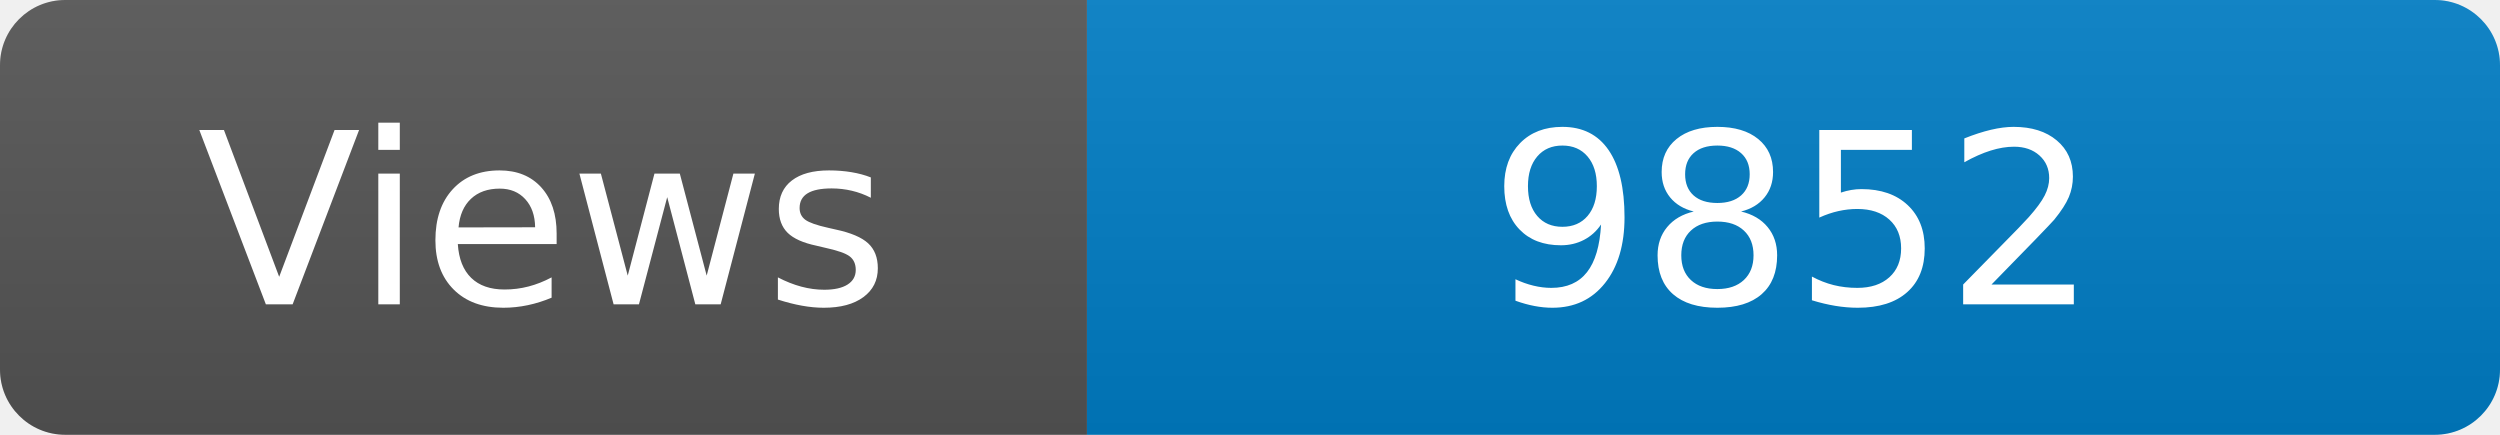
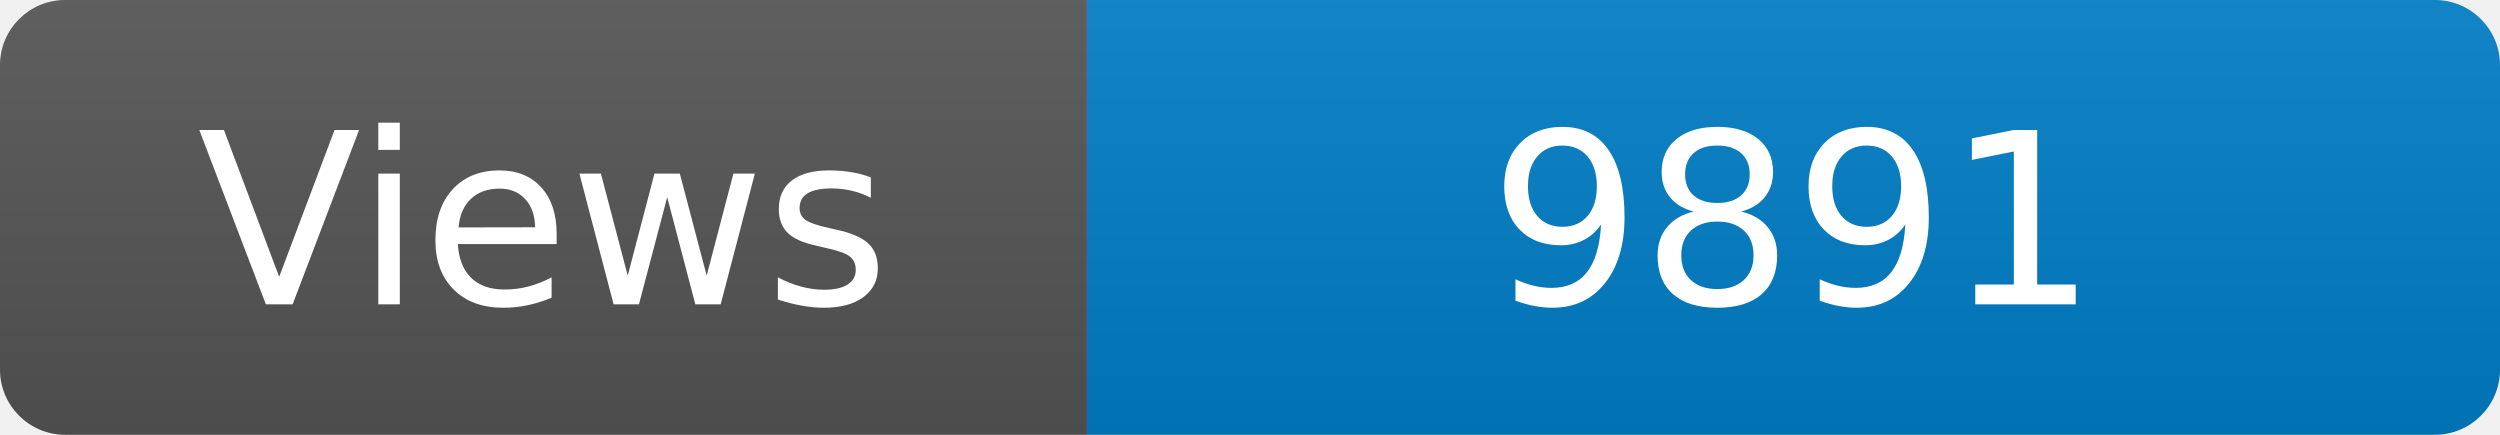
<svg xmlns="http://www.w3.org/2000/svg" width="115" height="20" role="img" aria-label="Maintained?: yes">
  <linearGradient id="s" x2="0" y2="100%">
    <stop offset="0" stop-color="#bbb" stop-opacity=".1" />
    <stop offset="1" stop-opacity=".1" />
  </linearGradient>
  <clipPath id="r">
    <rect width="115" height="20" rx="3" fill="#fff" />
  </clipPath>
  <g clip-path="url(#r)">
    <rect width="50" height="20" fill="#555" />
    <rect x="50" width="160" height="20" fill="#007ec6" />
    <rect width="115" height="20" fill="url(#s)" />
  </g>
  <g fill="#fff" text-anchor="middle" font-family="Verdana,Geneva,DejaVu Sans,sans-serif" font-size="110">
    <text x="250" y="140" transform="scale(.1)" fill="#fff">Views</text>
-     <text x="825" y="140" transform="scale(.1)" fill="#fff">9852</text>
+     <text x="825" y="140" transform="scale(.1)" fill="#fff">9891</text>
  </g>
</svg>
